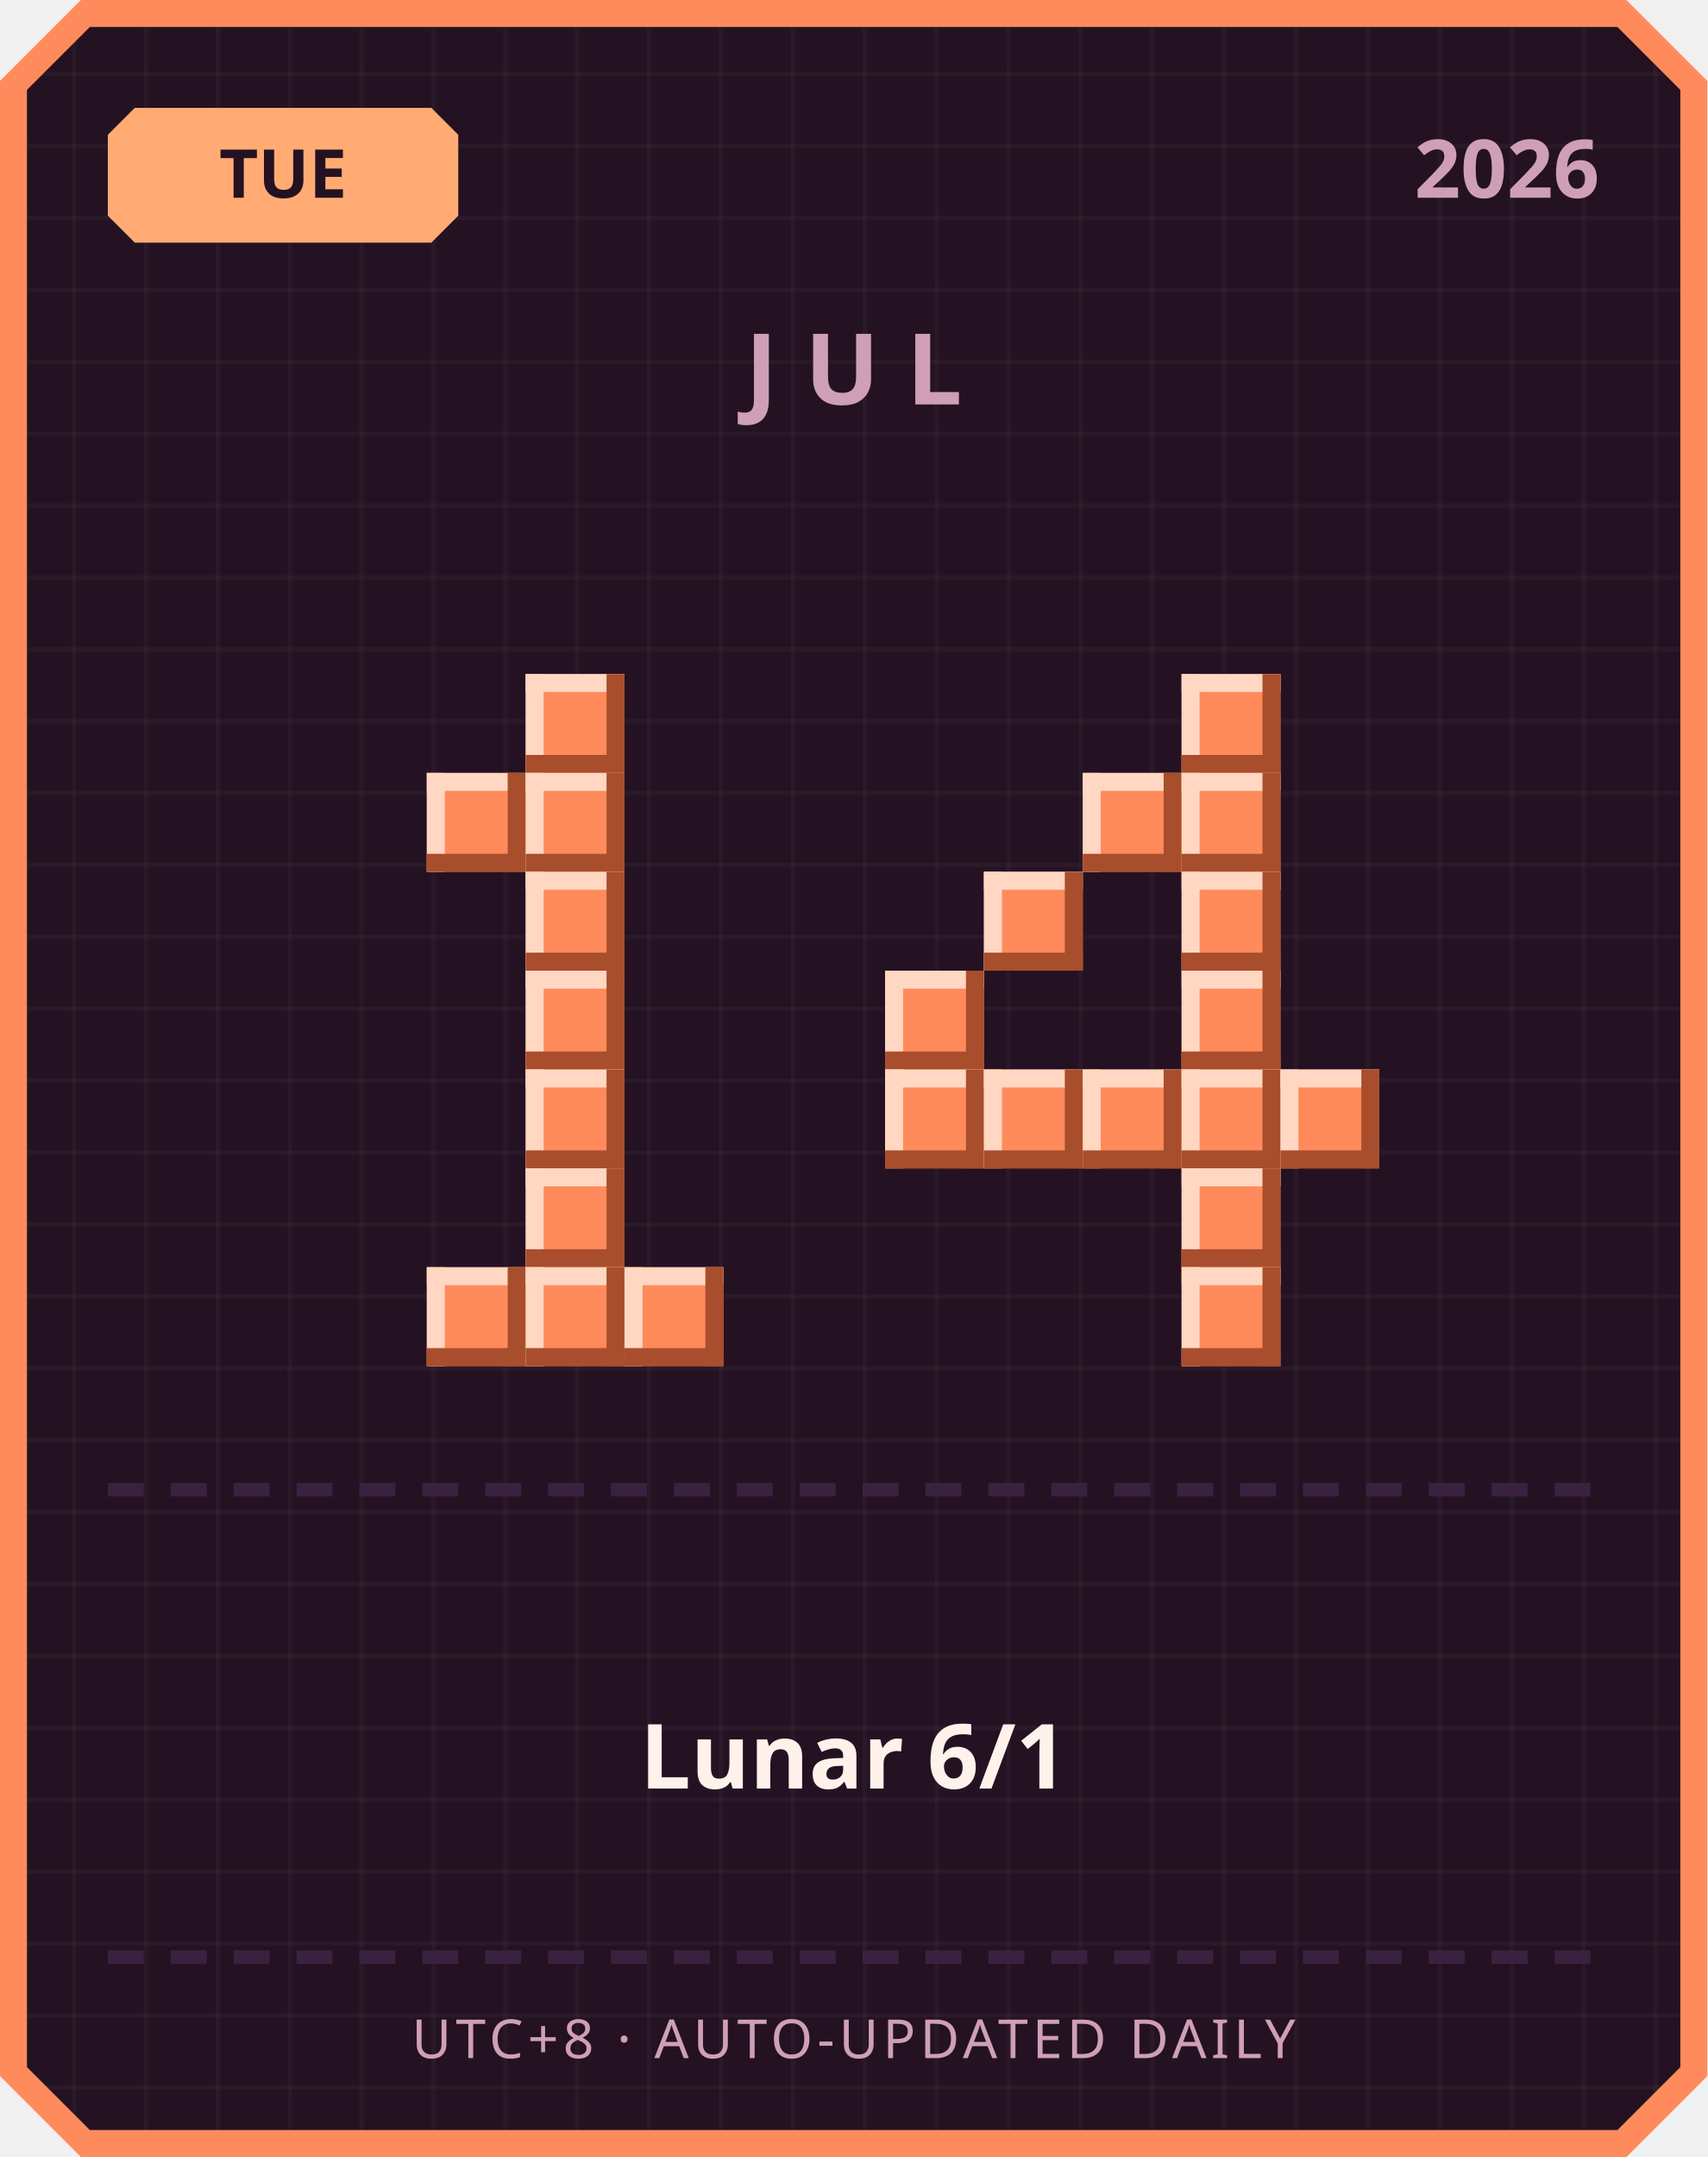
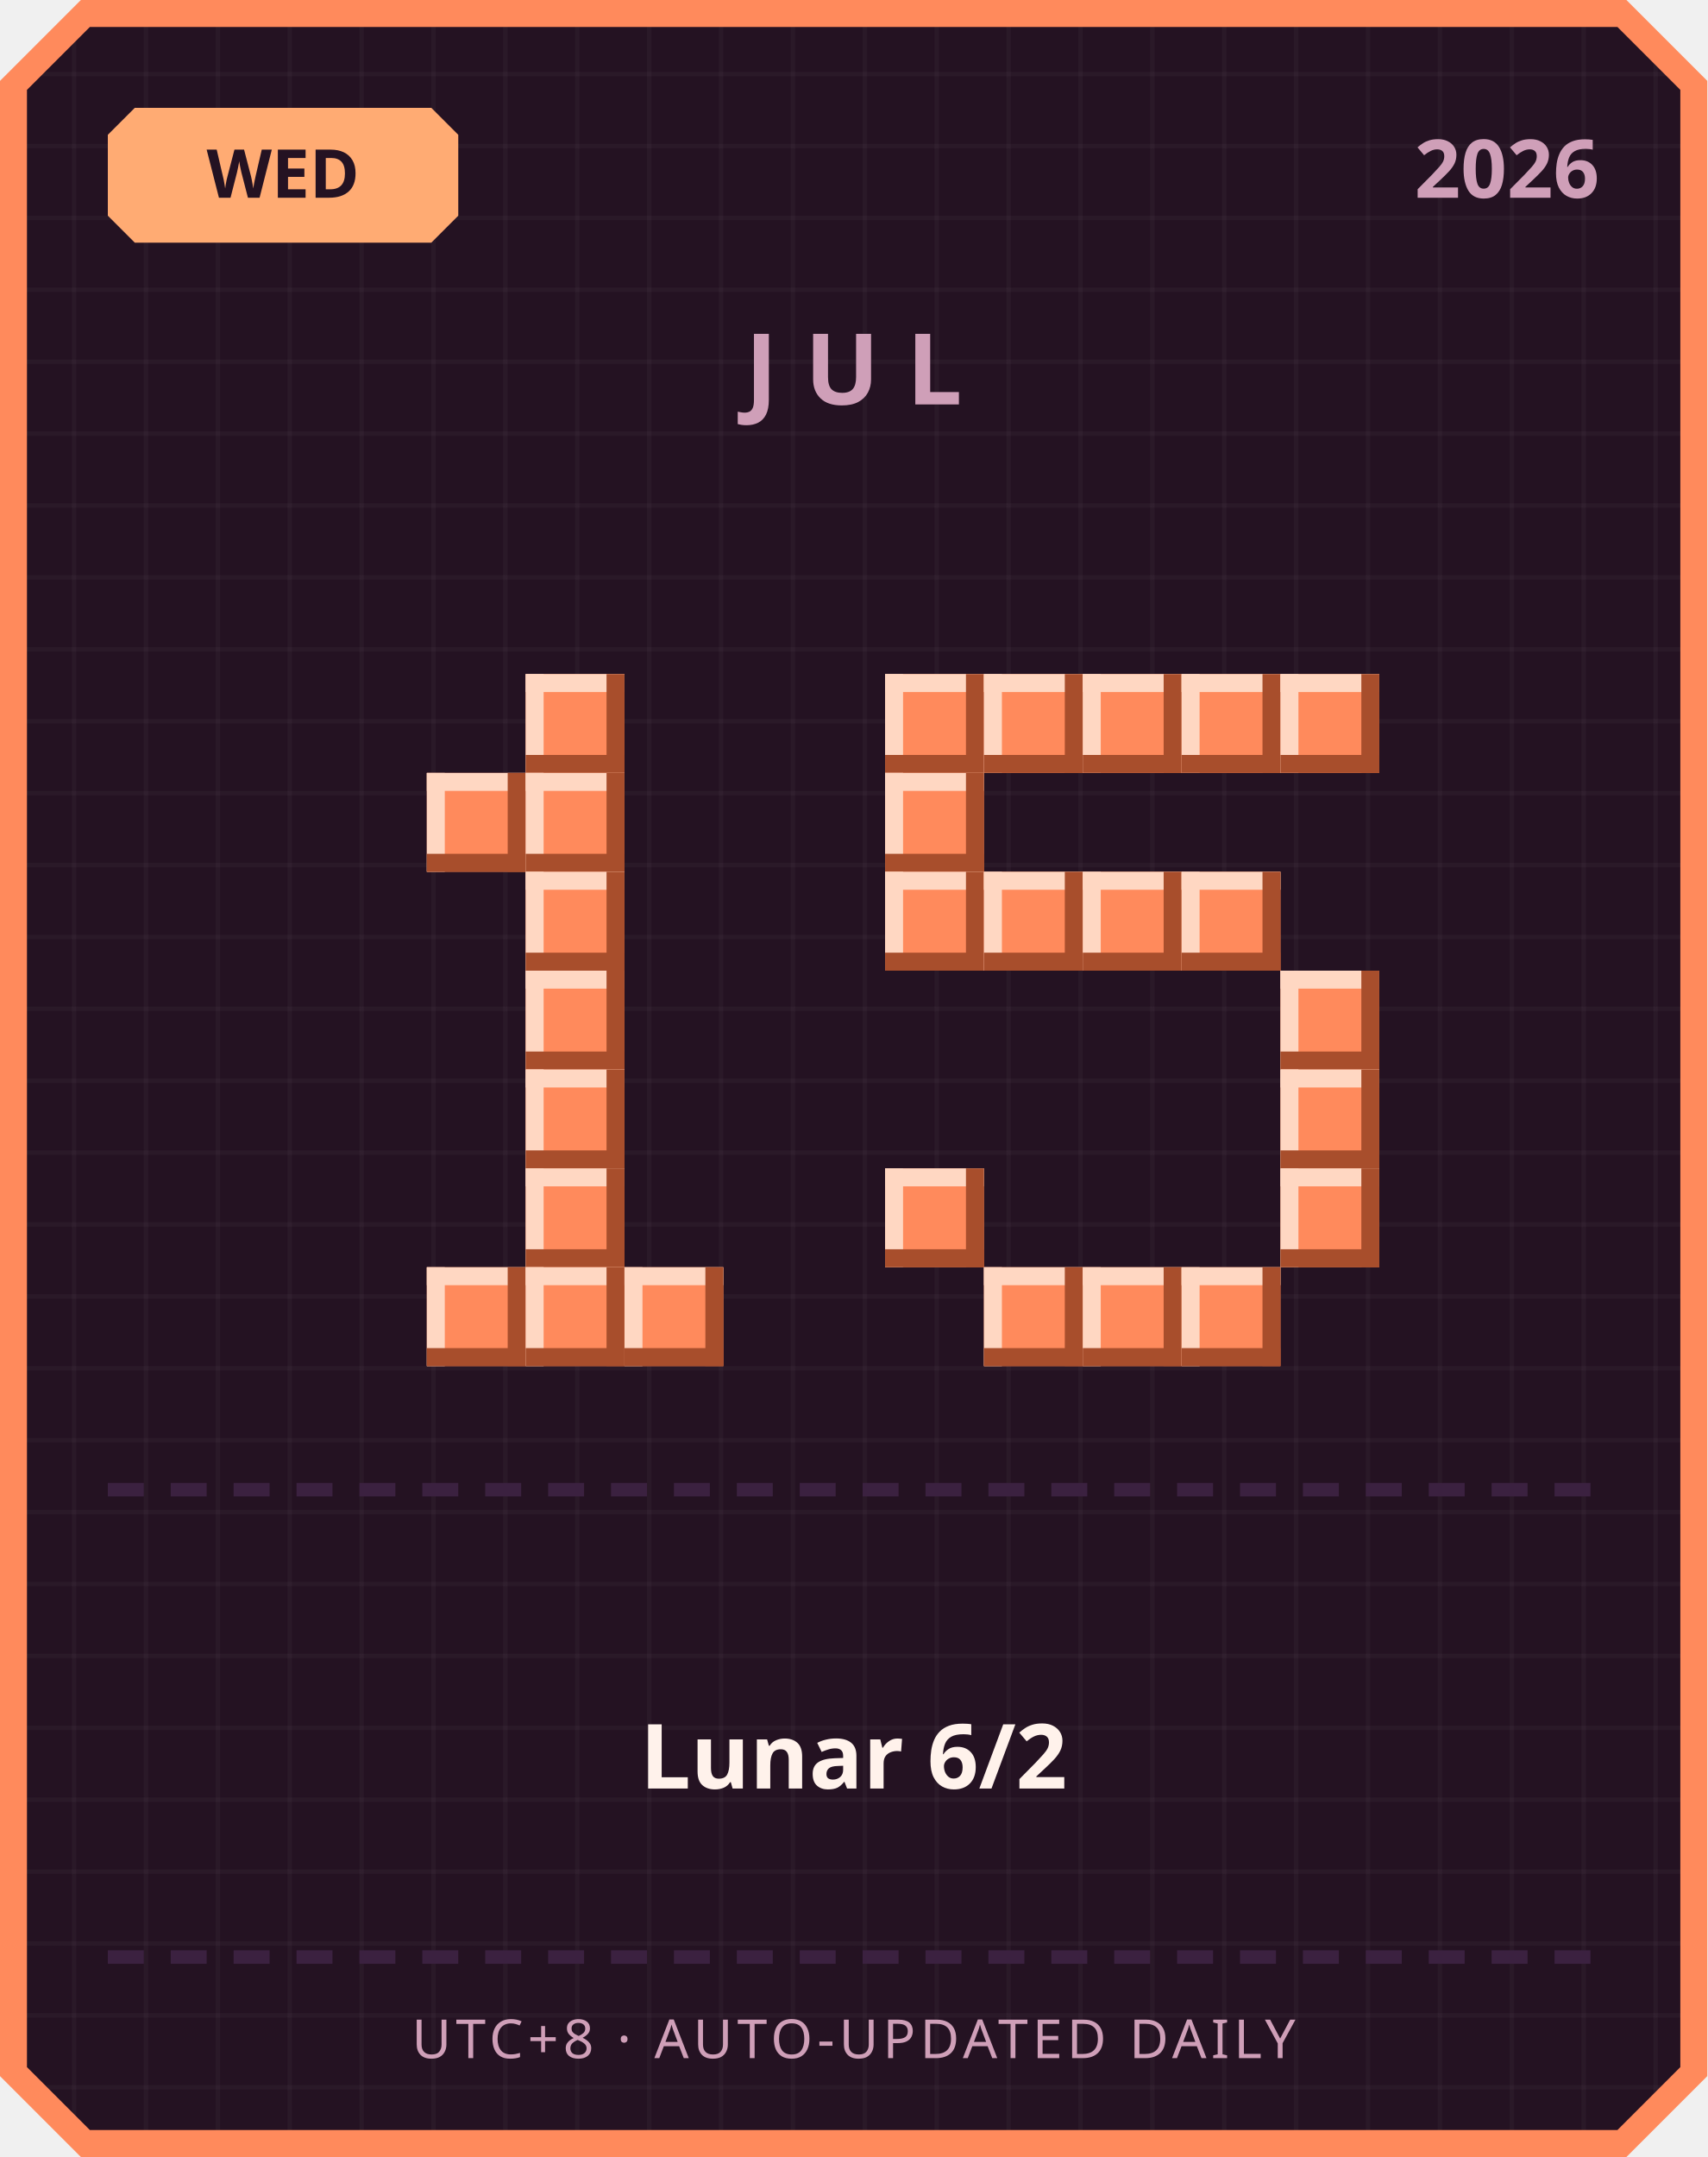
<svg xmlns="http://www.w3.org/2000/svg" width="380" height="480" viewBox="0 0 380 480">
  <defs>
    <pattern id="grid" width="16" height="16" patternUnits="userSpaceOnUse">
      <rect width="16" height="16" fill="#241222" />
      <rect width="1" height="16" fill="#ffffff" opacity="0.03" />
      <rect width="16" height="1" fill="#ffffff" opacity="0.03" />
    </pattern>
  </defs>
  <path d="M 18,0 L 362,0 L 380,18 L 380,462 L 362,480 L 18,480 L 0,462 L 0,18 Z" fill="#ff8a5c" />
  <path d="M 20,6 L 360,6 L 374,20 L 374,460 L 360,474 L 20,474 L 6,460 L 6,20 Z" fill="url(#grid)" />
  <path d="M 30,24 L 96,24 L 102,30 L 102,48 L 96,54 L 30,54 L 24,48 L 24,30 Z" fill="#ffab73" />
-   <text x="63" y="44" text-anchor="middle" font-family="'Segoe UI', sans-serif" font-size="15" font-weight="700" fill="#241222">TUE</text>
+   <text x="63" y="44" text-anchor="middle" font-family="'Segoe UI', sans-serif" font-size="15" font-weight="700" fill="#241222">WED</text>
  <text x="356" y="44" text-anchor="end" font-family="'Segoe UI', sans-serif" font-size="18" font-weight="700" fill="#cf9fb8">2026</text>
  <text x="190" y="90" text-anchor="middle" font-family="'Segoe UI', sans-serif" font-size="22" font-weight="700" letter-spacing="6" fill="#cf9fb8">JUL</text>
  <rect x="117" y="150" width="22" height="22" fill="#ff8a5c" />
  <rect x="117" y="150" width="22" height="4" fill="#ffd7c2" />
  <rect x="117" y="150" width="4" height="22" fill="#ffd7c2" />
  <rect x="117" y="168" width="22" height="4" fill="#a84e2c" />
  <rect x="135" y="150" width="4" height="22" fill="#a84e2c" />
  <rect x="95" y="172" width="22" height="22" fill="#ff8a5c" />
  <rect x="95" y="172" width="22" height="4" fill="#ffd7c2" />
  <rect x="95" y="172" width="4" height="22" fill="#ffd7c2" />
  <rect x="95" y="190" width="22" height="4" fill="#a84e2c" />
  <rect x="113" y="172" width="4" height="22" fill="#a84e2c" />
  <rect x="117" y="172" width="22" height="22" fill="#ff8a5c" />
  <rect x="117" y="172" width="22" height="4" fill="#ffd7c2" />
  <rect x="117" y="172" width="4" height="22" fill="#ffd7c2" />
  <rect x="117" y="190" width="22" height="4" fill="#a84e2c" />
  <rect x="135" y="172" width="4" height="22" fill="#a84e2c" />
  <rect x="117" y="194" width="22" height="22" fill="#ff8a5c" />
  <rect x="117" y="194" width="22" height="4" fill="#ffd7c2" />
  <rect x="117" y="194" width="4" height="22" fill="#ffd7c2" />
  <rect x="117" y="212" width="22" height="4" fill="#a84e2c" />
  <rect x="135" y="194" width="4" height="22" fill="#a84e2c" />
  <rect x="117" y="216" width="22" height="22" fill="#ff8a5c" />
  <rect x="117" y="216" width="22" height="4" fill="#ffd7c2" />
  <rect x="117" y="216" width="4" height="22" fill="#ffd7c2" />
  <rect x="117" y="234" width="22" height="4" fill="#a84e2c" />
  <rect x="135" y="216" width="4" height="22" fill="#a84e2c" />
  <rect x="117" y="238" width="22" height="22" fill="#ff8a5c" />
  <rect x="117" y="238" width="22" height="4" fill="#ffd7c2" />
  <rect x="117" y="238" width="4" height="22" fill="#ffd7c2" />
  <rect x="117" y="256" width="22" height="4" fill="#a84e2c" />
  <rect x="135" y="238" width="4" height="22" fill="#a84e2c" />
  <rect x="117" y="260" width="22" height="22" fill="#ff8a5c" />
  <rect x="117" y="260" width="22" height="4" fill="#ffd7c2" />
  <rect x="117" y="260" width="4" height="22" fill="#ffd7c2" />
  <rect x="117" y="278" width="22" height="4" fill="#a84e2c" />
  <rect x="135" y="260" width="4" height="22" fill="#a84e2c" />
  <rect x="95" y="282" width="22" height="22" fill="#ff8a5c" />
  <rect x="95" y="282" width="22" height="4" fill="#ffd7c2" />
  <rect x="95" y="282" width="4" height="22" fill="#ffd7c2" />
  <rect x="95" y="300" width="22" height="4" fill="#a84e2c" />
  <rect x="113" y="282" width="4" height="22" fill="#a84e2c" />
  <rect x="117" y="282" width="22" height="22" fill="#ff8a5c" />
  <rect x="117" y="282" width="22" height="4" fill="#ffd7c2" />
  <rect x="117" y="282" width="4" height="22" fill="#ffd7c2" />
  <rect x="117" y="300" width="22" height="4" fill="#a84e2c" />
  <rect x="135" y="282" width="4" height="22" fill="#a84e2c" />
  <rect x="139" y="282" width="22" height="22" fill="#ff8a5c" />
  <rect x="139" y="282" width="22" height="4" fill="#ffd7c2" />
  <rect x="139" y="282" width="4" height="22" fill="#ffd7c2" />
  <rect x="139" y="300" width="22" height="4" fill="#a84e2c" />
  <rect x="157" y="282" width="4" height="22" fill="#a84e2c" />
+   <rect x="197" y="150" width="22" height="22" fill="#ff8a5c" />
+   <rect x="197" y="150" width="22" height="4" fill="#ffd7c2" />
+   <rect x="197" y="150" width="4" height="22" fill="#ffd7c2" />
+   <rect x="197" y="168" width="22" height="4" fill="#a84e2c" />
+   <rect x="215" y="150" width="4" height="22" fill="#a84e2c" />
+   <rect x="219" y="150" width="22" height="22" fill="#ff8a5c" />
+   <rect x="219" y="150" width="22" height="4" fill="#ffd7c2" />
+   <rect x="219" y="150" width="4" height="22" fill="#ffd7c2" />
+   <rect x="219" y="168" width="22" height="4" fill="#a84e2c" />
+   <rect x="237" y="150" width="4" height="22" fill="#a84e2c" />
+   <rect x="241" y="150" width="22" height="22" fill="#ff8a5c" />
+   <rect x="241" y="150" width="22" height="4" fill="#ffd7c2" />
+   <rect x="241" y="150" width="4" height="22" fill="#ffd7c2" />
+   <rect x="241" y="168" width="22" height="4" fill="#a84e2c" />
+   <rect x="259" y="150" width="4" height="22" fill="#a84e2c" />
  <rect x="263" y="150" width="22" height="22" fill="#ff8a5c" />
  <rect x="263" y="150" width="22" height="4" fill="#ffd7c2" />
  <rect x="263" y="150" width="4" height="22" fill="#ffd7c2" />
  <rect x="263" y="168" width="22" height="4" fill="#a84e2c" />
  <rect x="281" y="150" width="4" height="22" fill="#a84e2c" />
-   <rect x="241" y="172" width="22" height="22" fill="#ff8a5c" />
-   <rect x="241" y="172" width="22" height="4" fill="#ffd7c2" />
-   <rect x="241" y="172" width="4" height="22" fill="#ffd7c2" />
-   <rect x="241" y="190" width="22" height="4" fill="#a84e2c" />
-   <rect x="259" y="172" width="4" height="22" fill="#a84e2c" />
-   <rect x="263" y="172" width="22" height="22" fill="#ff8a5c" />
-   <rect x="263" y="172" width="22" height="4" fill="#ffd7c2" />
-   <rect x="263" y="172" width="4" height="22" fill="#ffd7c2" />
-   <rect x="263" y="190" width="22" height="4" fill="#a84e2c" />
-   <rect x="281" y="172" width="4" height="22" fill="#a84e2c" />
+   <rect x="285" y="150" width="22" height="22" fill="#ff8a5c" />
+   <rect x="285" y="150" width="22" height="4" fill="#ffd7c2" />
+   <rect x="285" y="150" width="4" height="22" fill="#ffd7c2" />
+   <rect x="285" y="168" width="22" height="4" fill="#a84e2c" />
+   <rect x="303" y="150" width="4" height="22" fill="#a84e2c" />
+   <rect x="197" y="172" width="22" height="22" fill="#ff8a5c" />
+   <rect x="197" y="172" width="22" height="4" fill="#ffd7c2" />
+   <rect x="197" y="172" width="4" height="22" fill="#ffd7c2" />
+   <rect x="197" y="190" width="22" height="4" fill="#a84e2c" />
+   <rect x="215" y="172" width="4" height="22" fill="#a84e2c" />
+   <rect x="197" y="194" width="22" height="22" fill="#ff8a5c" />
+   <rect x="197" y="194" width="22" height="4" fill="#ffd7c2" />
+   <rect x="197" y="194" width="4" height="22" fill="#ffd7c2" />
+   <rect x="197" y="212" width="22" height="4" fill="#a84e2c" />
+   <rect x="215" y="194" width="4" height="22" fill="#a84e2c" />
  <rect x="219" y="194" width="22" height="22" fill="#ff8a5c" />
  <rect x="219" y="194" width="22" height="4" fill="#ffd7c2" />
  <rect x="219" y="194" width="4" height="22" fill="#ffd7c2" />
  <rect x="219" y="212" width="22" height="4" fill="#a84e2c" />
  <rect x="237" y="194" width="4" height="22" fill="#a84e2c" />
+   <rect x="241" y="194" width="22" height="22" fill="#ff8a5c" />
+   <rect x="241" y="194" width="22" height="4" fill="#ffd7c2" />
+   <rect x="241" y="194" width="4" height="22" fill="#ffd7c2" />
+   <rect x="241" y="212" width="22" height="4" fill="#a84e2c" />
+   <rect x="259" y="194" width="4" height="22" fill="#a84e2c" />
  <rect x="263" y="194" width="22" height="22" fill="#ff8a5c" />
  <rect x="263" y="194" width="22" height="4" fill="#ffd7c2" />
  <rect x="263" y="194" width="4" height="22" fill="#ffd7c2" />
  <rect x="263" y="212" width="22" height="4" fill="#a84e2c" />
  <rect x="281" y="194" width="4" height="22" fill="#a84e2c" />
-   <rect x="197" y="216" width="22" height="22" fill="#ff8a5c" />
-   <rect x="197" y="216" width="22" height="4" fill="#ffd7c2" />
-   <rect x="197" y="216" width="4" height="22" fill="#ffd7c2" />
-   <rect x="197" y="234" width="22" height="4" fill="#a84e2c" />
-   <rect x="215" y="216" width="4" height="22" fill="#a84e2c" />
-   <rect x="263" y="216" width="22" height="22" fill="#ff8a5c" />
-   <rect x="263" y="216" width="22" height="4" fill="#ffd7c2" />
-   <rect x="263" y="216" width="4" height="22" fill="#ffd7c2" />
-   <rect x="263" y="234" width="22" height="4" fill="#a84e2c" />
-   <rect x="281" y="216" width="4" height="22" fill="#a84e2c" />
-   <rect x="197" y="238" width="22" height="22" fill="#ff8a5c" />
-   <rect x="197" y="238" width="22" height="4" fill="#ffd7c2" />
-   <rect x="197" y="238" width="4" height="22" fill="#ffd7c2" />
-   <rect x="197" y="256" width="22" height="4" fill="#a84e2c" />
-   <rect x="215" y="238" width="4" height="22" fill="#a84e2c" />
-   <rect x="219" y="238" width="22" height="22" fill="#ff8a5c" />
-   <rect x="219" y="238" width="22" height="4" fill="#ffd7c2" />
-   <rect x="219" y="238" width="4" height="22" fill="#ffd7c2" />
-   <rect x="219" y="256" width="22" height="4" fill="#a84e2c" />
-   <rect x="237" y="238" width="4" height="22" fill="#a84e2c" />
-   <rect x="241" y="238" width="22" height="22" fill="#ff8a5c" />
-   <rect x="241" y="238" width="22" height="4" fill="#ffd7c2" />
-   <rect x="241" y="238" width="4" height="22" fill="#ffd7c2" />
-   <rect x="241" y="256" width="22" height="4" fill="#a84e2c" />
-   <rect x="259" y="238" width="4" height="22" fill="#a84e2c" />
-   <rect x="263" y="238" width="22" height="22" fill="#ff8a5c" />
-   <rect x="263" y="238" width="22" height="4" fill="#ffd7c2" />
-   <rect x="263" y="238" width="4" height="22" fill="#ffd7c2" />
-   <rect x="263" y="256" width="22" height="4" fill="#a84e2c" />
-   <rect x="281" y="238" width="4" height="22" fill="#a84e2c" />
+   <rect x="285" y="216" width="22" height="22" fill="#ff8a5c" />
+   <rect x="285" y="216" width="22" height="4" fill="#ffd7c2" />
+   <rect x="285" y="216" width="4" height="22" fill="#ffd7c2" />
+   <rect x="285" y="234" width="22" height="4" fill="#a84e2c" />
+   <rect x="303" y="216" width="4" height="22" fill="#a84e2c" />
  <rect x="285" y="238" width="22" height="22" fill="#ff8a5c" />
  <rect x="285" y="238" width="22" height="4" fill="#ffd7c2" />
  <rect x="285" y="238" width="4" height="22" fill="#ffd7c2" />
  <rect x="285" y="256" width="22" height="4" fill="#a84e2c" />
  <rect x="303" y="238" width="4" height="22" fill="#a84e2c" />
-   <rect x="263" y="260" width="22" height="22" fill="#ff8a5c" />
-   <rect x="263" y="260" width="22" height="4" fill="#ffd7c2" />
-   <rect x="263" y="260" width="4" height="22" fill="#ffd7c2" />
-   <rect x="263" y="278" width="22" height="4" fill="#a84e2c" />
-   <rect x="281" y="260" width="4" height="22" fill="#a84e2c" />
+   <rect x="197" y="260" width="22" height="22" fill="#ff8a5c" />
+   <rect x="197" y="260" width="22" height="4" fill="#ffd7c2" />
+   <rect x="197" y="260" width="4" height="22" fill="#ffd7c2" />
+   <rect x="197" y="278" width="22" height="4" fill="#a84e2c" />
+   <rect x="215" y="260" width="4" height="22" fill="#a84e2c" />
+   <rect x="285" y="260" width="22" height="22" fill="#ff8a5c" />
+   <rect x="285" y="260" width="22" height="4" fill="#ffd7c2" />
+   <rect x="285" y="260" width="4" height="22" fill="#ffd7c2" />
+   <rect x="285" y="278" width="22" height="4" fill="#a84e2c" />
+   <rect x="303" y="260" width="4" height="22" fill="#a84e2c" />
+   <rect x="219" y="282" width="22" height="22" fill="#ff8a5c" />
+   <rect x="219" y="282" width="22" height="4" fill="#ffd7c2" />
+   <rect x="219" y="282" width="4" height="22" fill="#ffd7c2" />
+   <rect x="219" y="300" width="22" height="4" fill="#a84e2c" />
+   <rect x="237" y="282" width="4" height="22" fill="#a84e2c" />
+   <rect x="241" y="282" width="22" height="22" fill="#ff8a5c" />
+   <rect x="241" y="282" width="22" height="4" fill="#ffd7c2" />
+   <rect x="241" y="282" width="4" height="22" fill="#ffd7c2" />
+   <rect x="241" y="300" width="22" height="4" fill="#a84e2c" />
+   <rect x="259" y="282" width="4" height="22" fill="#a84e2c" />
  <rect x="263" y="282" width="22" height="22" fill="#ff8a5c" />
  <rect x="263" y="282" width="22" height="4" fill="#ffd7c2" />
  <rect x="263" y="282" width="4" height="22" fill="#ffd7c2" />
  <rect x="263" y="300" width="22" height="4" fill="#a84e2c" />
  <rect x="281" y="282" width="4" height="22" fill="#a84e2c" />
  <rect x="24" y="330" width="8" height="3" fill="#3b2140" />
  <rect x="38" y="330" width="8" height="3" fill="#3b2140" />
  <rect x="52" y="330" width="8" height="3" fill="#3b2140" />
  <rect x="66" y="330" width="8" height="3" fill="#3b2140" />
  <rect x="80" y="330" width="8" height="3" fill="#3b2140" />
  <rect x="94" y="330" width="8" height="3" fill="#3b2140" />
  <rect x="108" y="330" width="8" height="3" fill="#3b2140" />
  <rect x="122" y="330" width="8" height="3" fill="#3b2140" />
  <rect x="136" y="330" width="8" height="3" fill="#3b2140" />
  <rect x="150" y="330" width="8" height="3" fill="#3b2140" />
  <rect x="164" y="330" width="8" height="3" fill="#3b2140" />
  <rect x="178" y="330" width="8" height="3" fill="#3b2140" />
  <rect x="192" y="330" width="8" height="3" fill="#3b2140" />
  <rect x="206" y="330" width="8" height="3" fill="#3b2140" />
  <rect x="220" y="330" width="8" height="3" fill="#3b2140" />
  <rect x="234" y="330" width="8" height="3" fill="#3b2140" />
  <rect x="248" y="330" width="8" height="3" fill="#3b2140" />
  <rect x="262" y="330" width="8" height="3" fill="#3b2140" />
  <rect x="276" y="330" width="8" height="3" fill="#3b2140" />
  <rect x="290" y="330" width="8" height="3" fill="#3b2140" />
  <rect x="304" y="330" width="8" height="3" fill="#3b2140" />
  <rect x="318" y="330" width="8" height="3" fill="#3b2140" />
  <rect x="332" y="330" width="8" height="3" fill="#3b2140" />
  <rect x="346" y="330" width="8" height="3" fill="#3b2140" />
-   <text x="190" y="398" text-anchor="middle" font-family="'Segoe UI', 'Microsoft JhengHei', sans-serif" font-size="20" font-weight="700" fill="#fff2eb">Lunar 6/1</text>
+   <text x="190" y="398" text-anchor="middle" font-family="'Segoe UI', 'Microsoft JhengHei', sans-serif" font-size="20" font-weight="700" fill="#fff2eb">Lunar 6/2</text>
  <rect x="24" y="434" width="8" height="3" fill="#3b2140" />
  <rect x="38" y="434" width="8" height="3" fill="#3b2140" />
  <rect x="52" y="434" width="8" height="3" fill="#3b2140" />
  <rect x="66" y="434" width="8" height="3" fill="#3b2140" />
  <rect x="80" y="434" width="8" height="3" fill="#3b2140" />
  <rect x="94" y="434" width="8" height="3" fill="#3b2140" />
  <rect x="108" y="434" width="8" height="3" fill="#3b2140" />
  <rect x="122" y="434" width="8" height="3" fill="#3b2140" />
  <rect x="136" y="434" width="8" height="3" fill="#3b2140" />
  <rect x="150" y="434" width="8" height="3" fill="#3b2140" />
  <rect x="164" y="434" width="8" height="3" fill="#3b2140" />
  <rect x="178" y="434" width="8" height="3" fill="#3b2140" />
  <rect x="192" y="434" width="8" height="3" fill="#3b2140" />
  <rect x="206" y="434" width="8" height="3" fill="#3b2140" />
  <rect x="220" y="434" width="8" height="3" fill="#3b2140" />
  <rect x="234" y="434" width="8" height="3" fill="#3b2140" />
  <rect x="248" y="434" width="8" height="3" fill="#3b2140" />
  <rect x="262" y="434" width="8" height="3" fill="#3b2140" />
  <rect x="276" y="434" width="8" height="3" fill="#3b2140" />
  <rect x="290" y="434" width="8" height="3" fill="#3b2140" />
  <rect x="304" y="434" width="8" height="3" fill="#3b2140" />
  <rect x="318" y="434" width="8" height="3" fill="#3b2140" />
  <rect x="332" y="434" width="8" height="3" fill="#3b2140" />
  <rect x="346" y="434" width="8" height="3" fill="#3b2140" />
  <text x="190" y="458" text-anchor="middle" font-family="'Segoe UI', sans-serif" font-size="12" letter-spacing="1" fill="#cf9fb8">UTC+8 · AUTO-UPDATED DAILY</text>
</svg>
